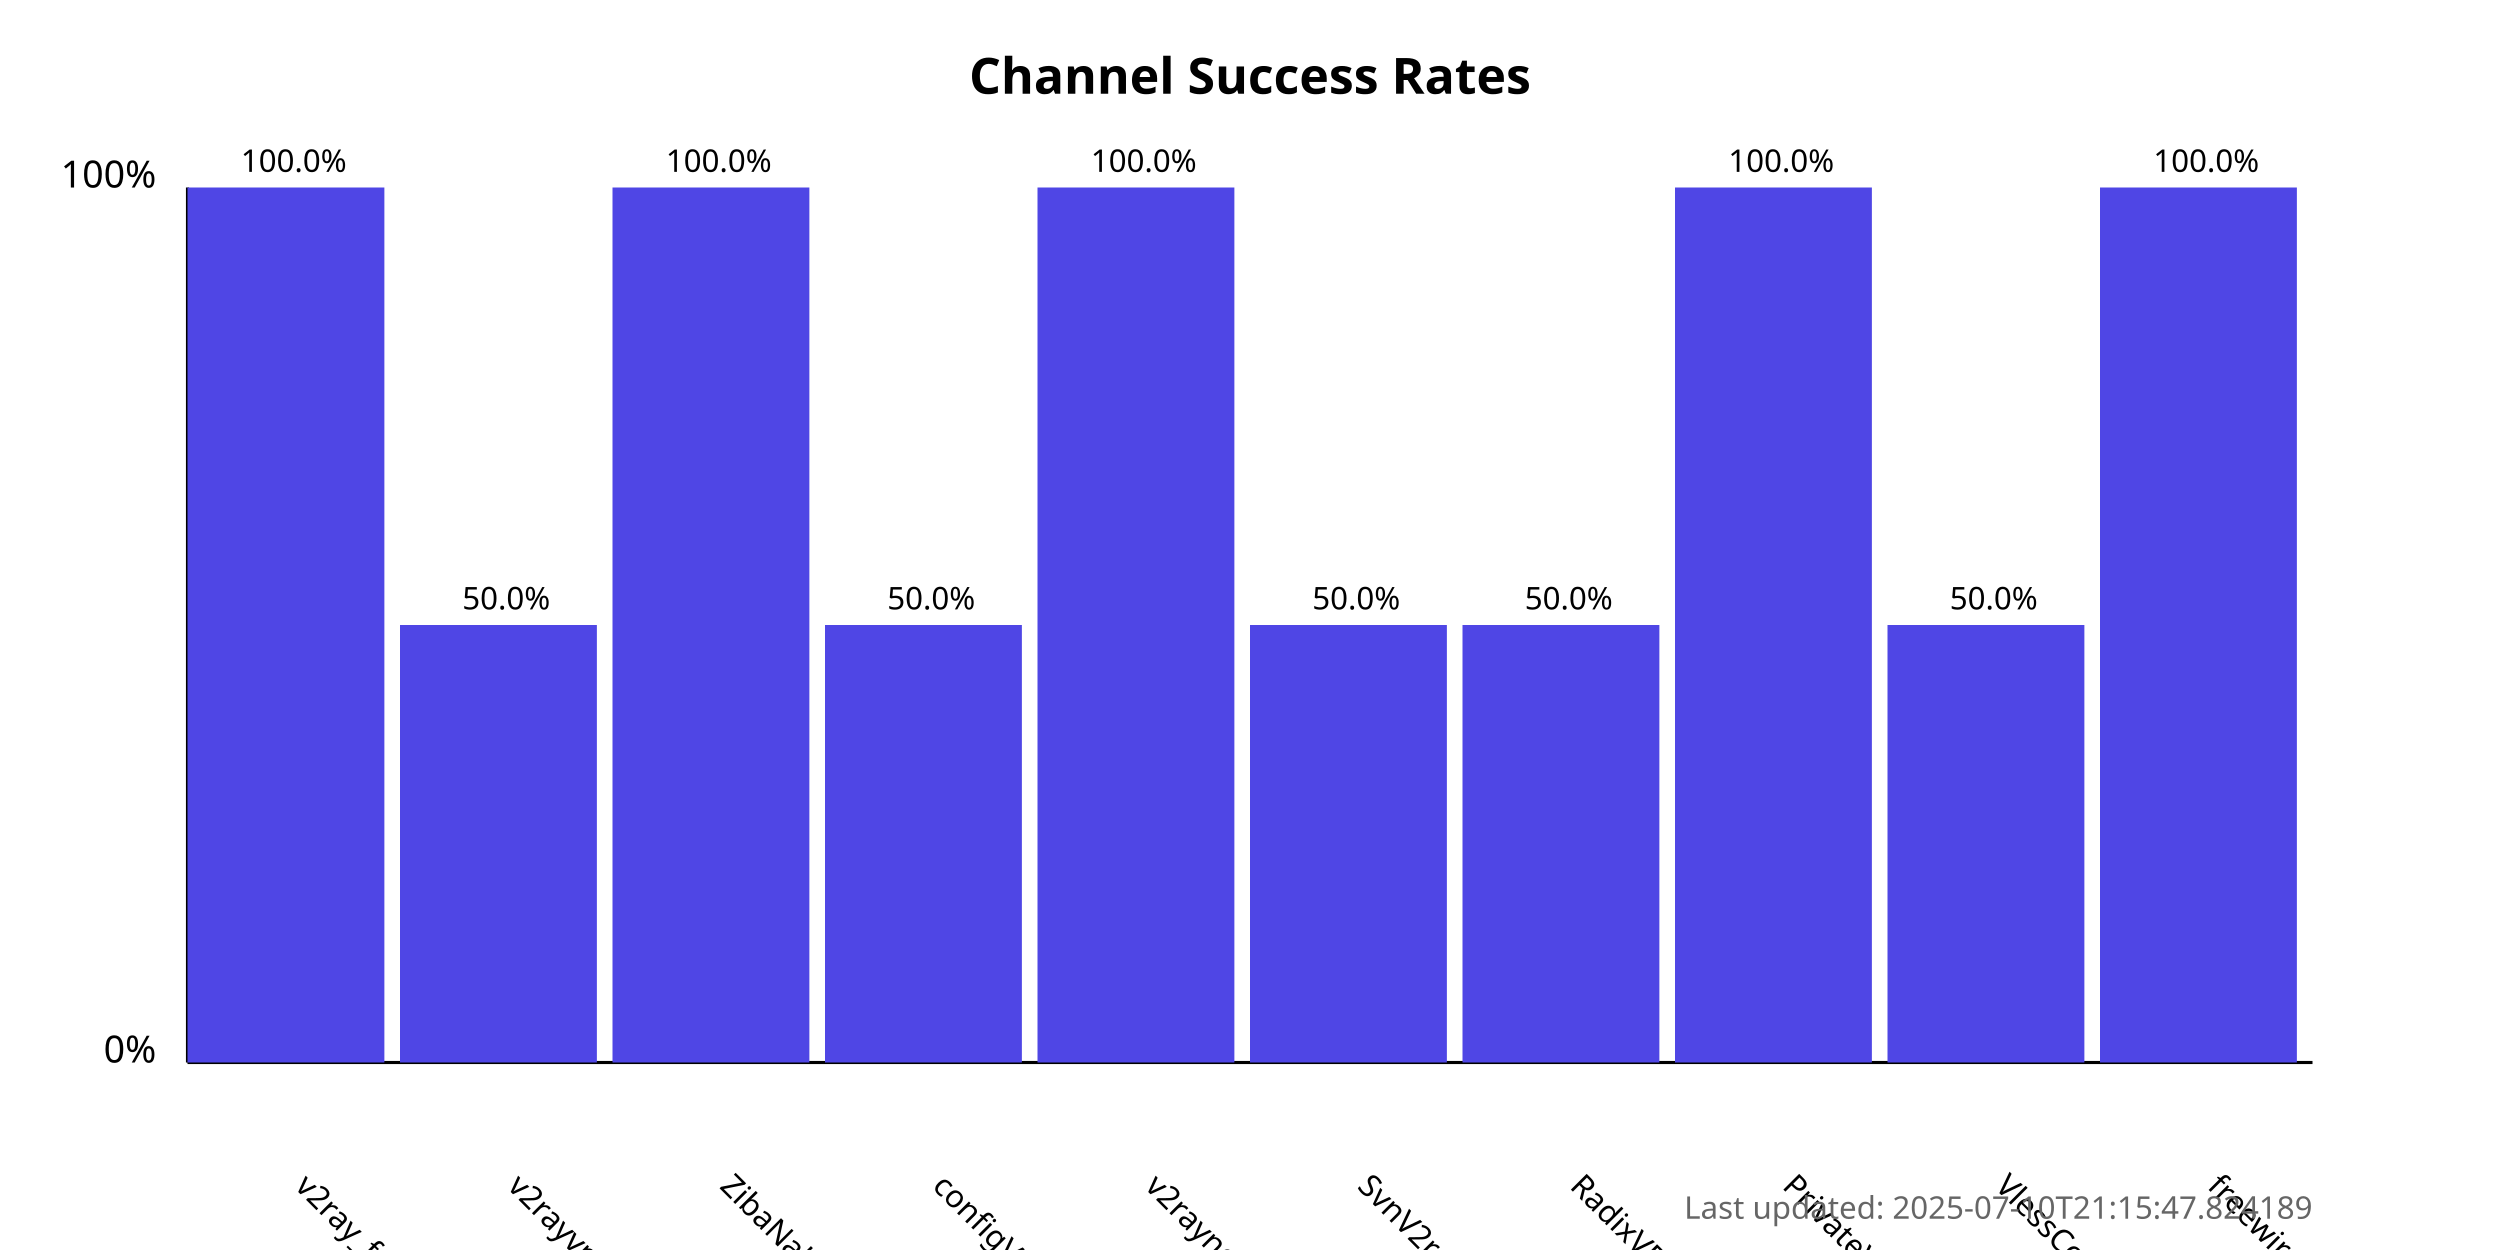
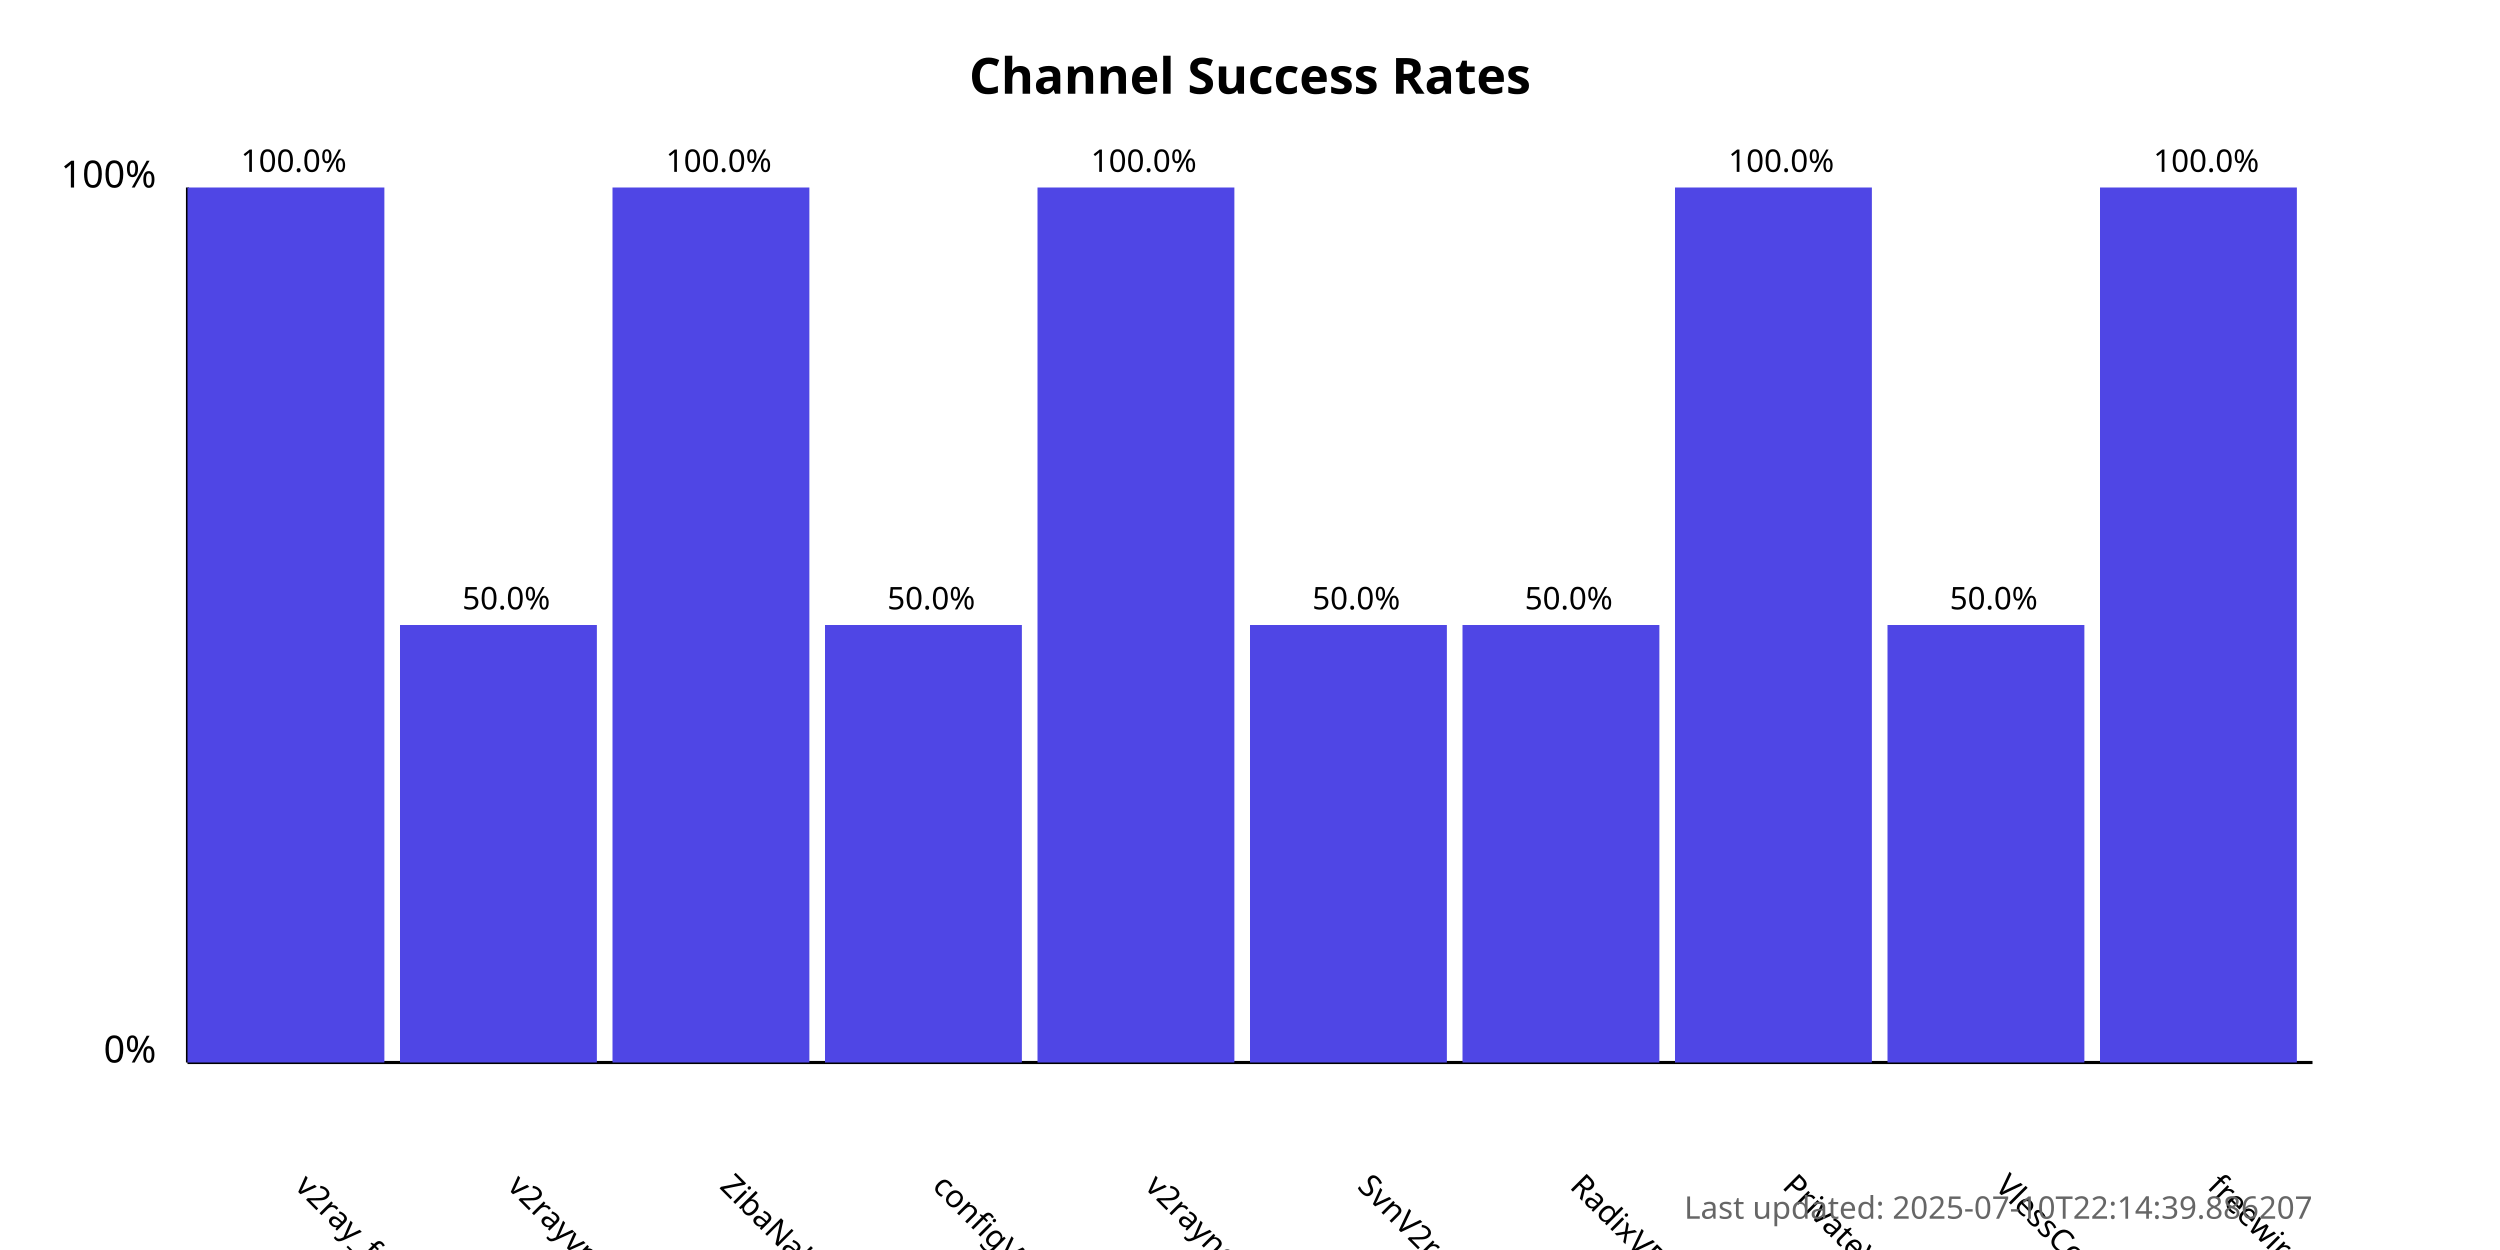
<svg xmlns="http://www.w3.org/2000/svg" width="800" height="400">
  <style>
            .chart-title { font: bold 16px sans-serif; }
            .axis-label { font: 12px sans-serif; }
            .tick-label { font: 10px sans-serif; }
            .bar { fill: #4f46e5; }
            .bar:hover { fill: #6366f1; }
            .timestamp { font: 10px sans-serif; fill: #666; }
        </style>
  <text x="400.0" y="30" text-anchor="middle" class="chart-title">
            Channel Success Rates
        </text>
  <line x1="60" y1="340" x2="60" y2="60" stroke="black" stroke-width="1" />
  <line x1="60" y1="340" x2="740" y2="340" stroke="black" stroke-width="1" />
  <text x="50" y="340" text-anchor="end" class="axis-label">0%</text>
  <text x="50" y="60" text-anchor="end" class="axis-label">100%</text>
  <g>
    <rect x="60" y="60.0" width="63.0" height="280.0" class="bar" />
    <text x="94.0" y="380" transform="rotate(45, 94.0, 380)" text-anchor="start" class="tick-label">
                v2ray_free_conf
            </text>
    <text x="94.0" y="55.0" text-anchor="middle" class="tick-label">
                100.0%
            </text>
  </g>
  <g>
    <rect x="128.0" y="200.0" width="63.0" height="140.0" class="bar" />
    <text x="162.0" y="380" transform="rotate(45, 162.0, 380)" text-anchor="start" class="tick-label">
                v2rayvpno
            </text>
    <text x="162.0" y="195.0" text-anchor="middle" class="tick-label">
                50.0%
            </text>
  </g>
  <g>
    <rect x="196.0" y="60.0" width="63.0" height="280.0" class="bar" />
    <text x="230.0" y="380" transform="rotate(45, 230.0, 380)" text-anchor="start" class="tick-label">
                ZibaNabz
            </text>
    <text x="230.0" y="55.0" text-anchor="middle" class="tick-label">
                100.0%
            </text>
  </g>
  <g>
    <rect x="264.0" y="200.0" width="63.0" height="140.0" class="bar" />
    <text x="298.0" y="380" transform="rotate(45, 298.0, 380)" text-anchor="start" class="tick-label">
                configV2rayForFree
            </text>
    <text x="298.0" y="195.0" text-anchor="middle" class="tick-label">
                50.0%
            </text>
  </g>
  <g>
    <rect x="332.0" y="60.0" width="63.0" height="280.0" class="bar" />
    <text x="366.0" y="380" transform="rotate(45, 366.0, 380)" text-anchor="start" class="tick-label">
                v2rayngvpn
            </text>
    <text x="366.0" y="55.0" text-anchor="middle" class="tick-label">
                100.0%
            </text>
  </g>
  <g>
    <rect x="400.0" y="200.0" width="63.0" height="140.0" class="bar" />
    <text x="434.0" y="380" transform="rotate(45, 434.0, 380)" text-anchor="start" class="tick-label">
                SvnV2ray
            </text>
    <text x="434.0" y="195.0" text-anchor="middle" class="tick-label">
                50.0%
            </text>
  </g>
  <g>
    <rect x="468.0" y="200.0" width="63.0" height="140.0" class="bar" />
    <text x="502.0" y="380" transform="rotate(45, 502.0, 380)" text-anchor="start" class="tick-label">
                RadixVPN
            </text>
    <text x="502.0" y="195.0" text-anchor="middle" class="tick-label">
                50.0%
            </text>
  </g>
  <g>
    <rect x="536.0" y="60.0" width="63.0" height="280.0" class="bar" />
    <text x="570.0" y="380" transform="rotate(45, 570.0, 380)" text-anchor="start" class="tick-label">
                PrivateVPNs
            </text>
    <text x="570.0" y="55.0" text-anchor="middle" class="tick-label">
                100.0%
            </text>
  </g>
  <g>
    <rect x="604.0" y="200.0" width="63.0" height="140.0" class="bar" />
    <text x="638.0" y="380" transform="rotate(45, 638.0, 380)" text-anchor="start" class="tick-label">
                VlessConfig
            </text>
    <text x="638.0" y="195.0" text-anchor="middle" class="tick-label">
                50.0%
            </text>
  </g>
  <g>
    <rect x="672.0" y="60.0" width="63.0" height="280.0" class="bar" />
    <text x="706.0" y="380" transform="rotate(45, 706.0, 380)" text-anchor="start" class="tick-label">
                freewireguard
            </text>
    <text x="706.0" y="55.0" text-anchor="middle" class="tick-label">
                100.0%
            </text>
  </g>
  <text x="740" y="390" text-anchor="end" class="timestamp">
-             Last updated: 2025-07-10T21:15:47.824189
+             Last updated: 2025-07-10T22:14:39.886207
        </text>
</svg>
